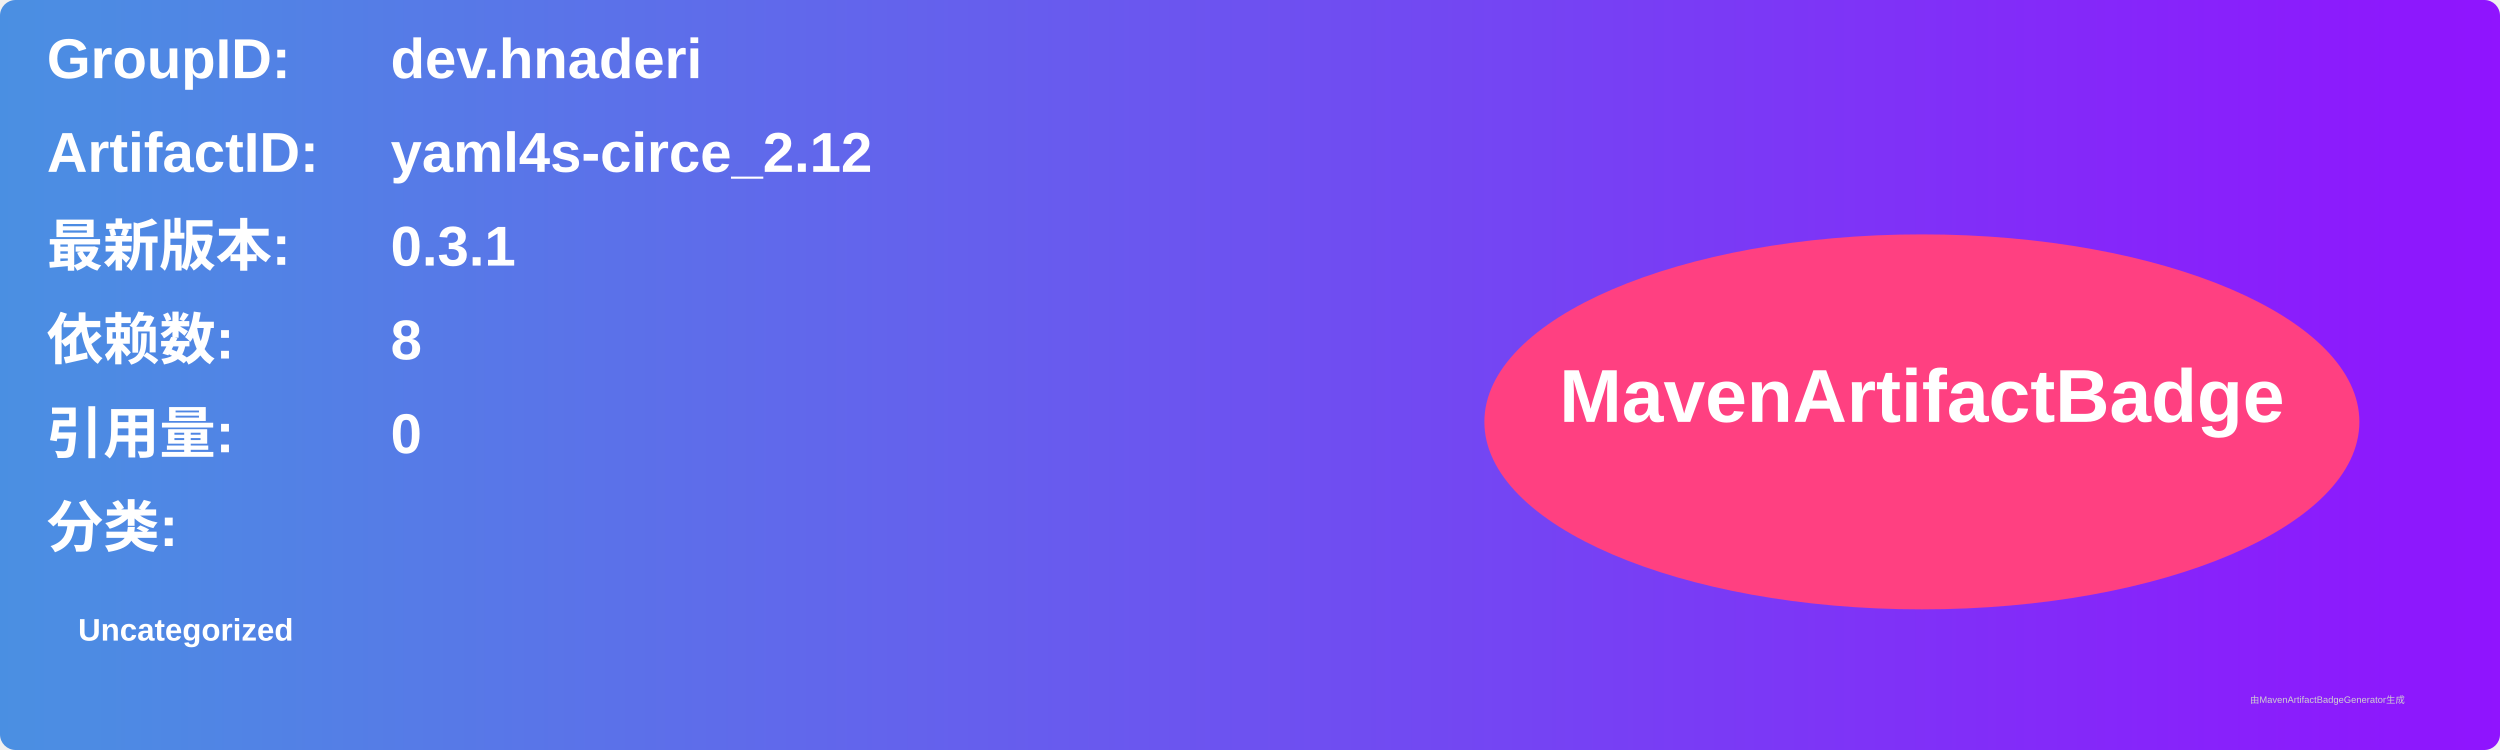
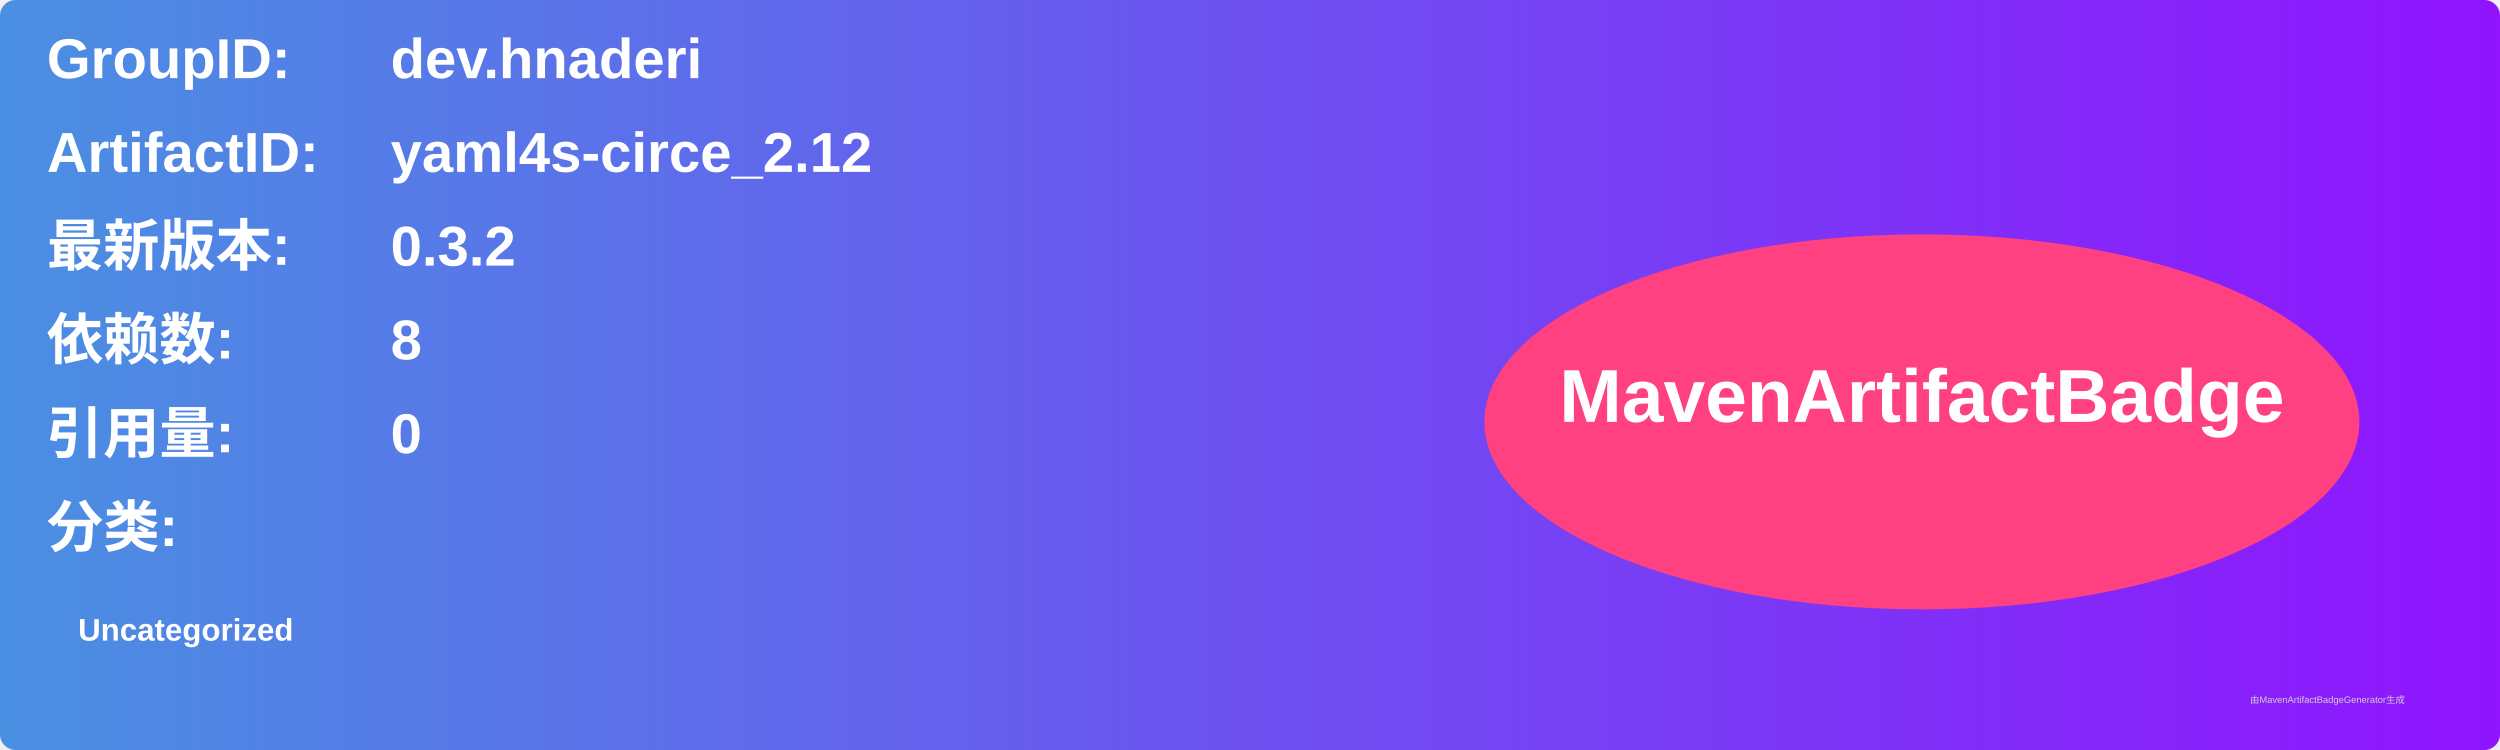
<svg xmlns="http://www.w3.org/2000/svg" width="800" height="240" viewBox="0 0 800 240">
  <linearGradient id="grad" x1="0%" y1="0%" x2="100%" y2="0%">
    <stop offset="0%" stop-color="#4a90e2" />
    <stop offset="100%" stop-color="#9013fe" />
  </linearGradient>
  <rect width="100%" height="100%" rx="5" ry="5" fill="url(#grad)" />
  <g transform="translate(15, 15)">
    <text x="0" y="10" font-family="Arial" font-size="18" fill="white" font-weight="bold" width="260">GroupID:</text>
    <text x="110" y="10" font-family="Arial" font-size="18" fill="white" font-weight="bold" width="460">dev.hnaderi</text>
    <text x="0" y="40" font-family="Arial" font-size="18" fill="white" font-weight="bold" width="260">ArtifactID:</text>
    <text x="110" y="40" font-family="Arial" font-size="18" fill="white" font-weight="bold" width="460">yaml4s-circe_2.12</text>
    <text x="0" y="70" font-family="Arial" font-size="18" fill="white" font-weight="bold">最新版本:</text>
    <text x="110" y="70" font-family="Arial" font-size="18" fill="white" font-weight="bold">
-       <tspan font-weight="bold">0.3.1</tspan>
+       <tspan font-weight="bold">0.3.2</tspan>
    </text>
    <text x="0" y="100" font-family="Arial" font-size="18" fill="white" font-weight="bold">依赖数: </text>
    <text x="110" y="100" font-family="Arial" font-size="18" fill="white">
      <tspan font-weight="bold">8</tspan>
    </text>
    <text x="0" y="130" font-family="Arial" font-size="18" fill="white" font-weight="bold">引用量: </text>
    <text x="110" y="130" font-family="Arial" font-size="18" fill="white">
      <tspan font-weight="bold">0</tspan>
    </text>
    <text x="0" y="160" font-family="Arial" font-size="18" fill="white" font-weight="bold">分类:</text>
    <text x="10" y="190" font-family="Arial" font-size="10" fill="white">
      <tspan font-weight="bold">Uncategorized</tspan>
    </text>
    <ellipse cx="600" cy="120" rx="140" ry="60" fill="#ff4081" />
    <text x="600" y="120" text-anchor="middle" font-family="Arial" font-size="24" fill="white" font-weight="bold">MavenArtifactBadge</text>
  </g>
  <text x="720" y="225" font-family="Arial" font-size="3" fill="#d0d0d0">由MavenArtifactBadgeGenerator生成</text>
</svg>
